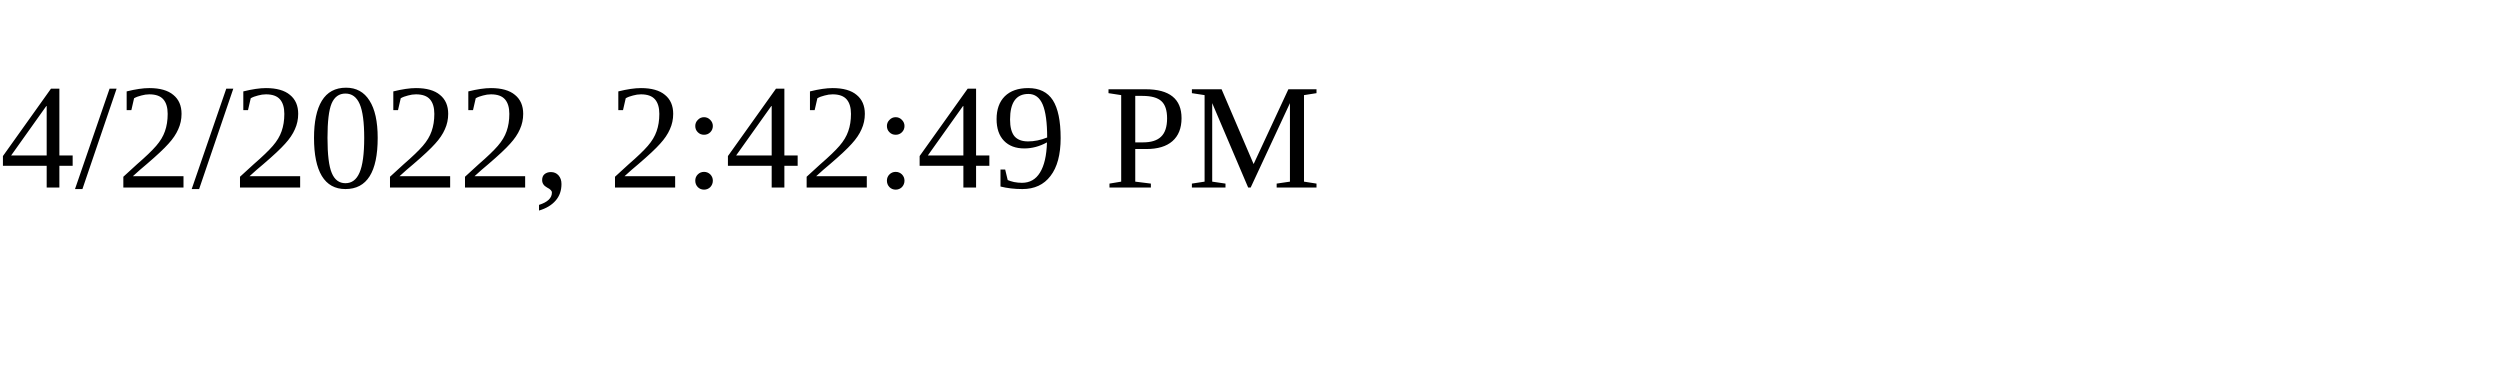
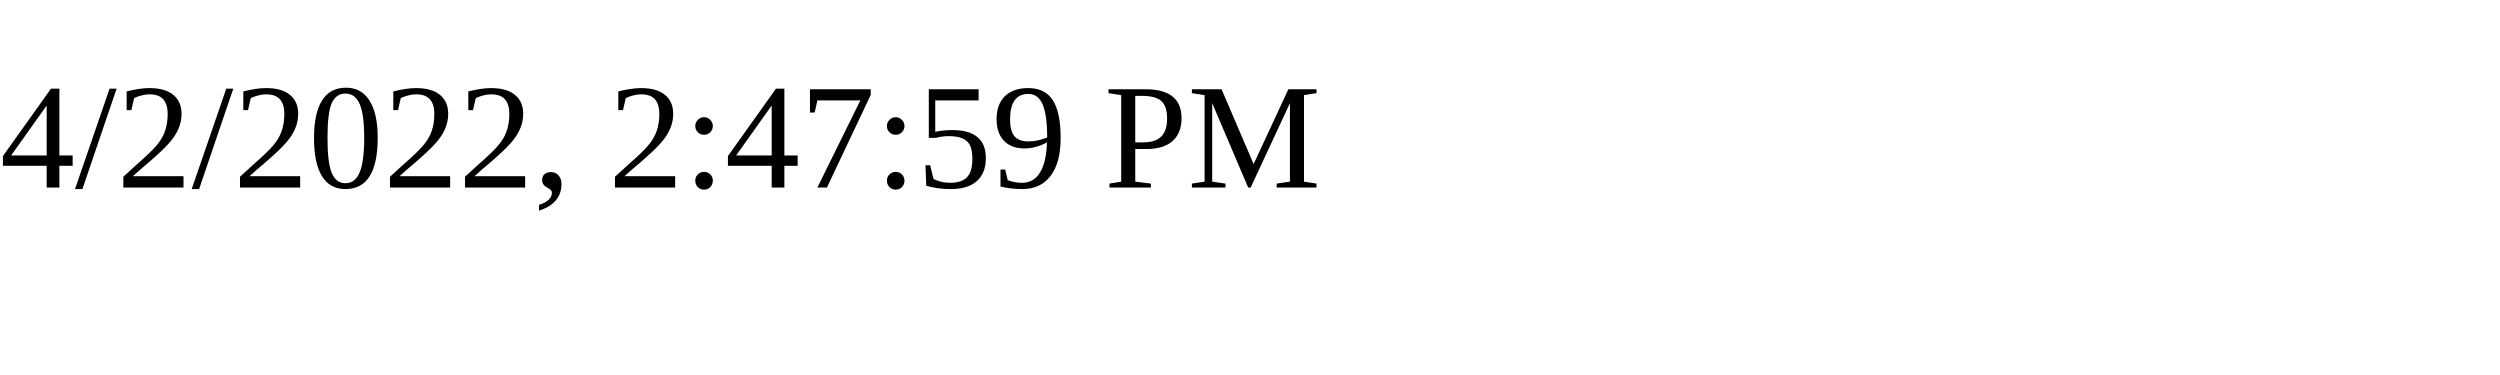
<svg xmlns="http://www.w3.org/2000/svg" height="30" width="200">
-   <text x="0" y="15">4/2/2022, 2:42:49 PM</text>
+   <text x="0" y="15">4/2/2022, 2:47:59 PM</text>
</svg>
